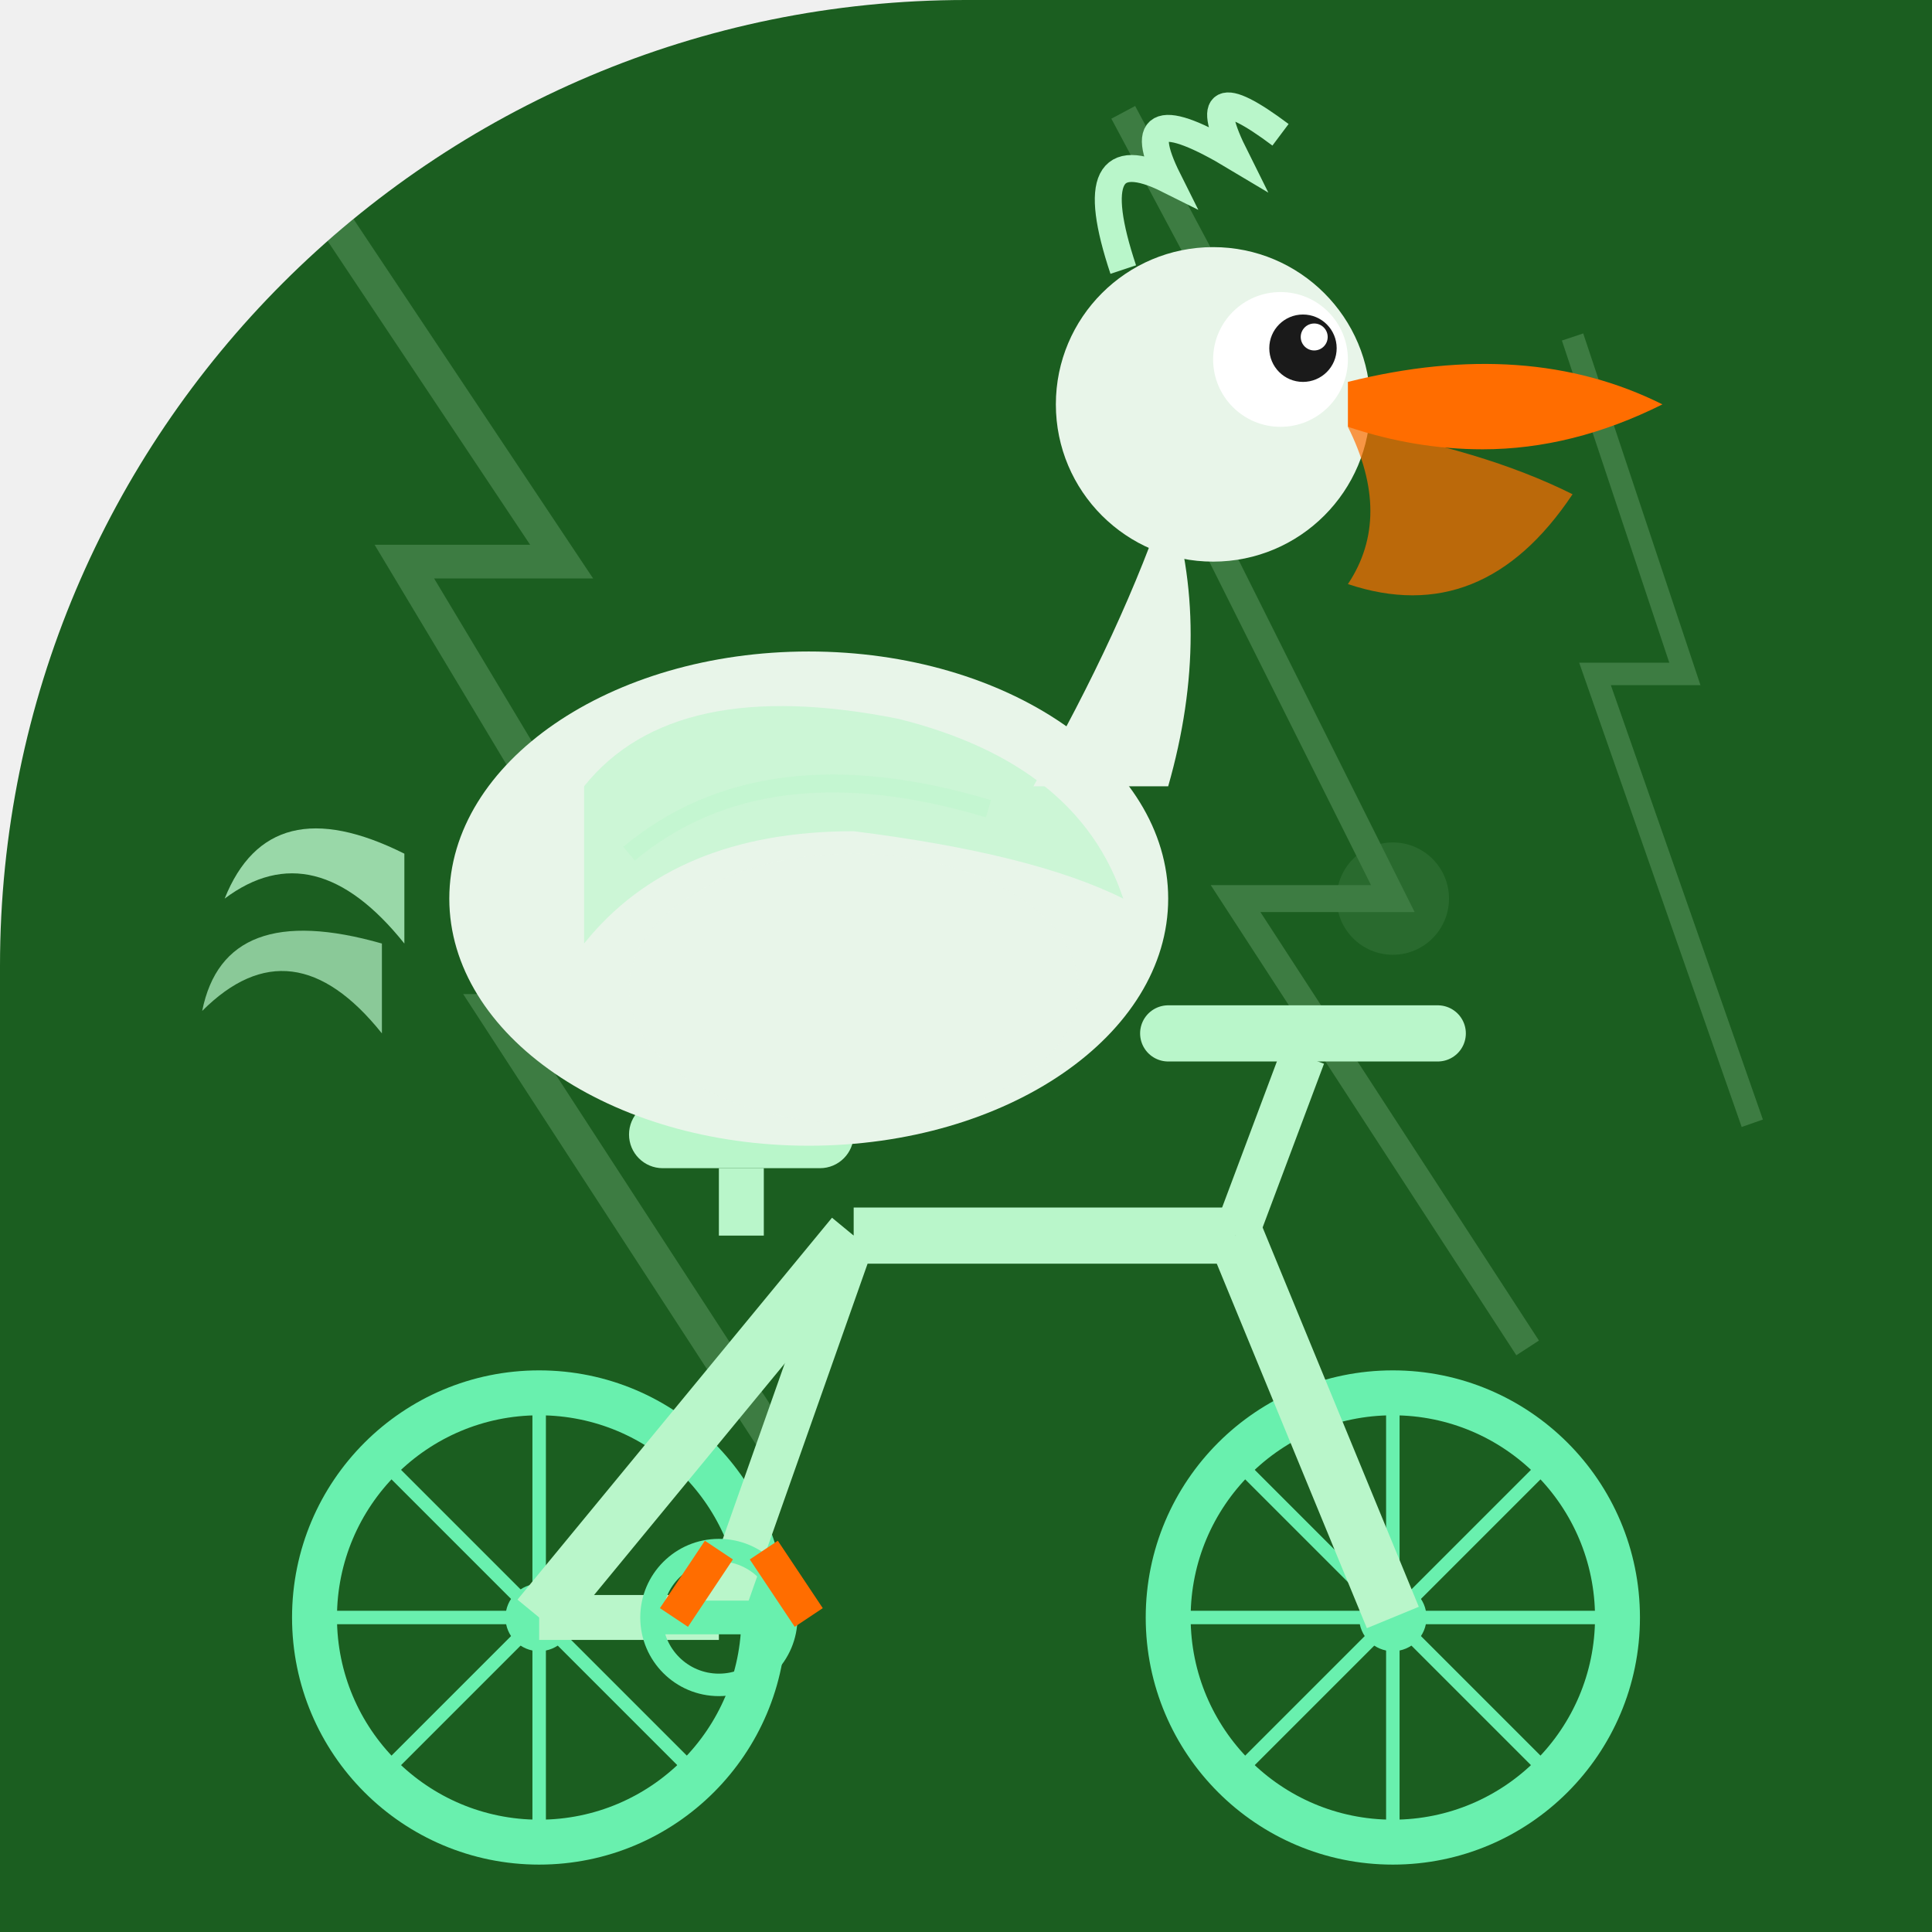
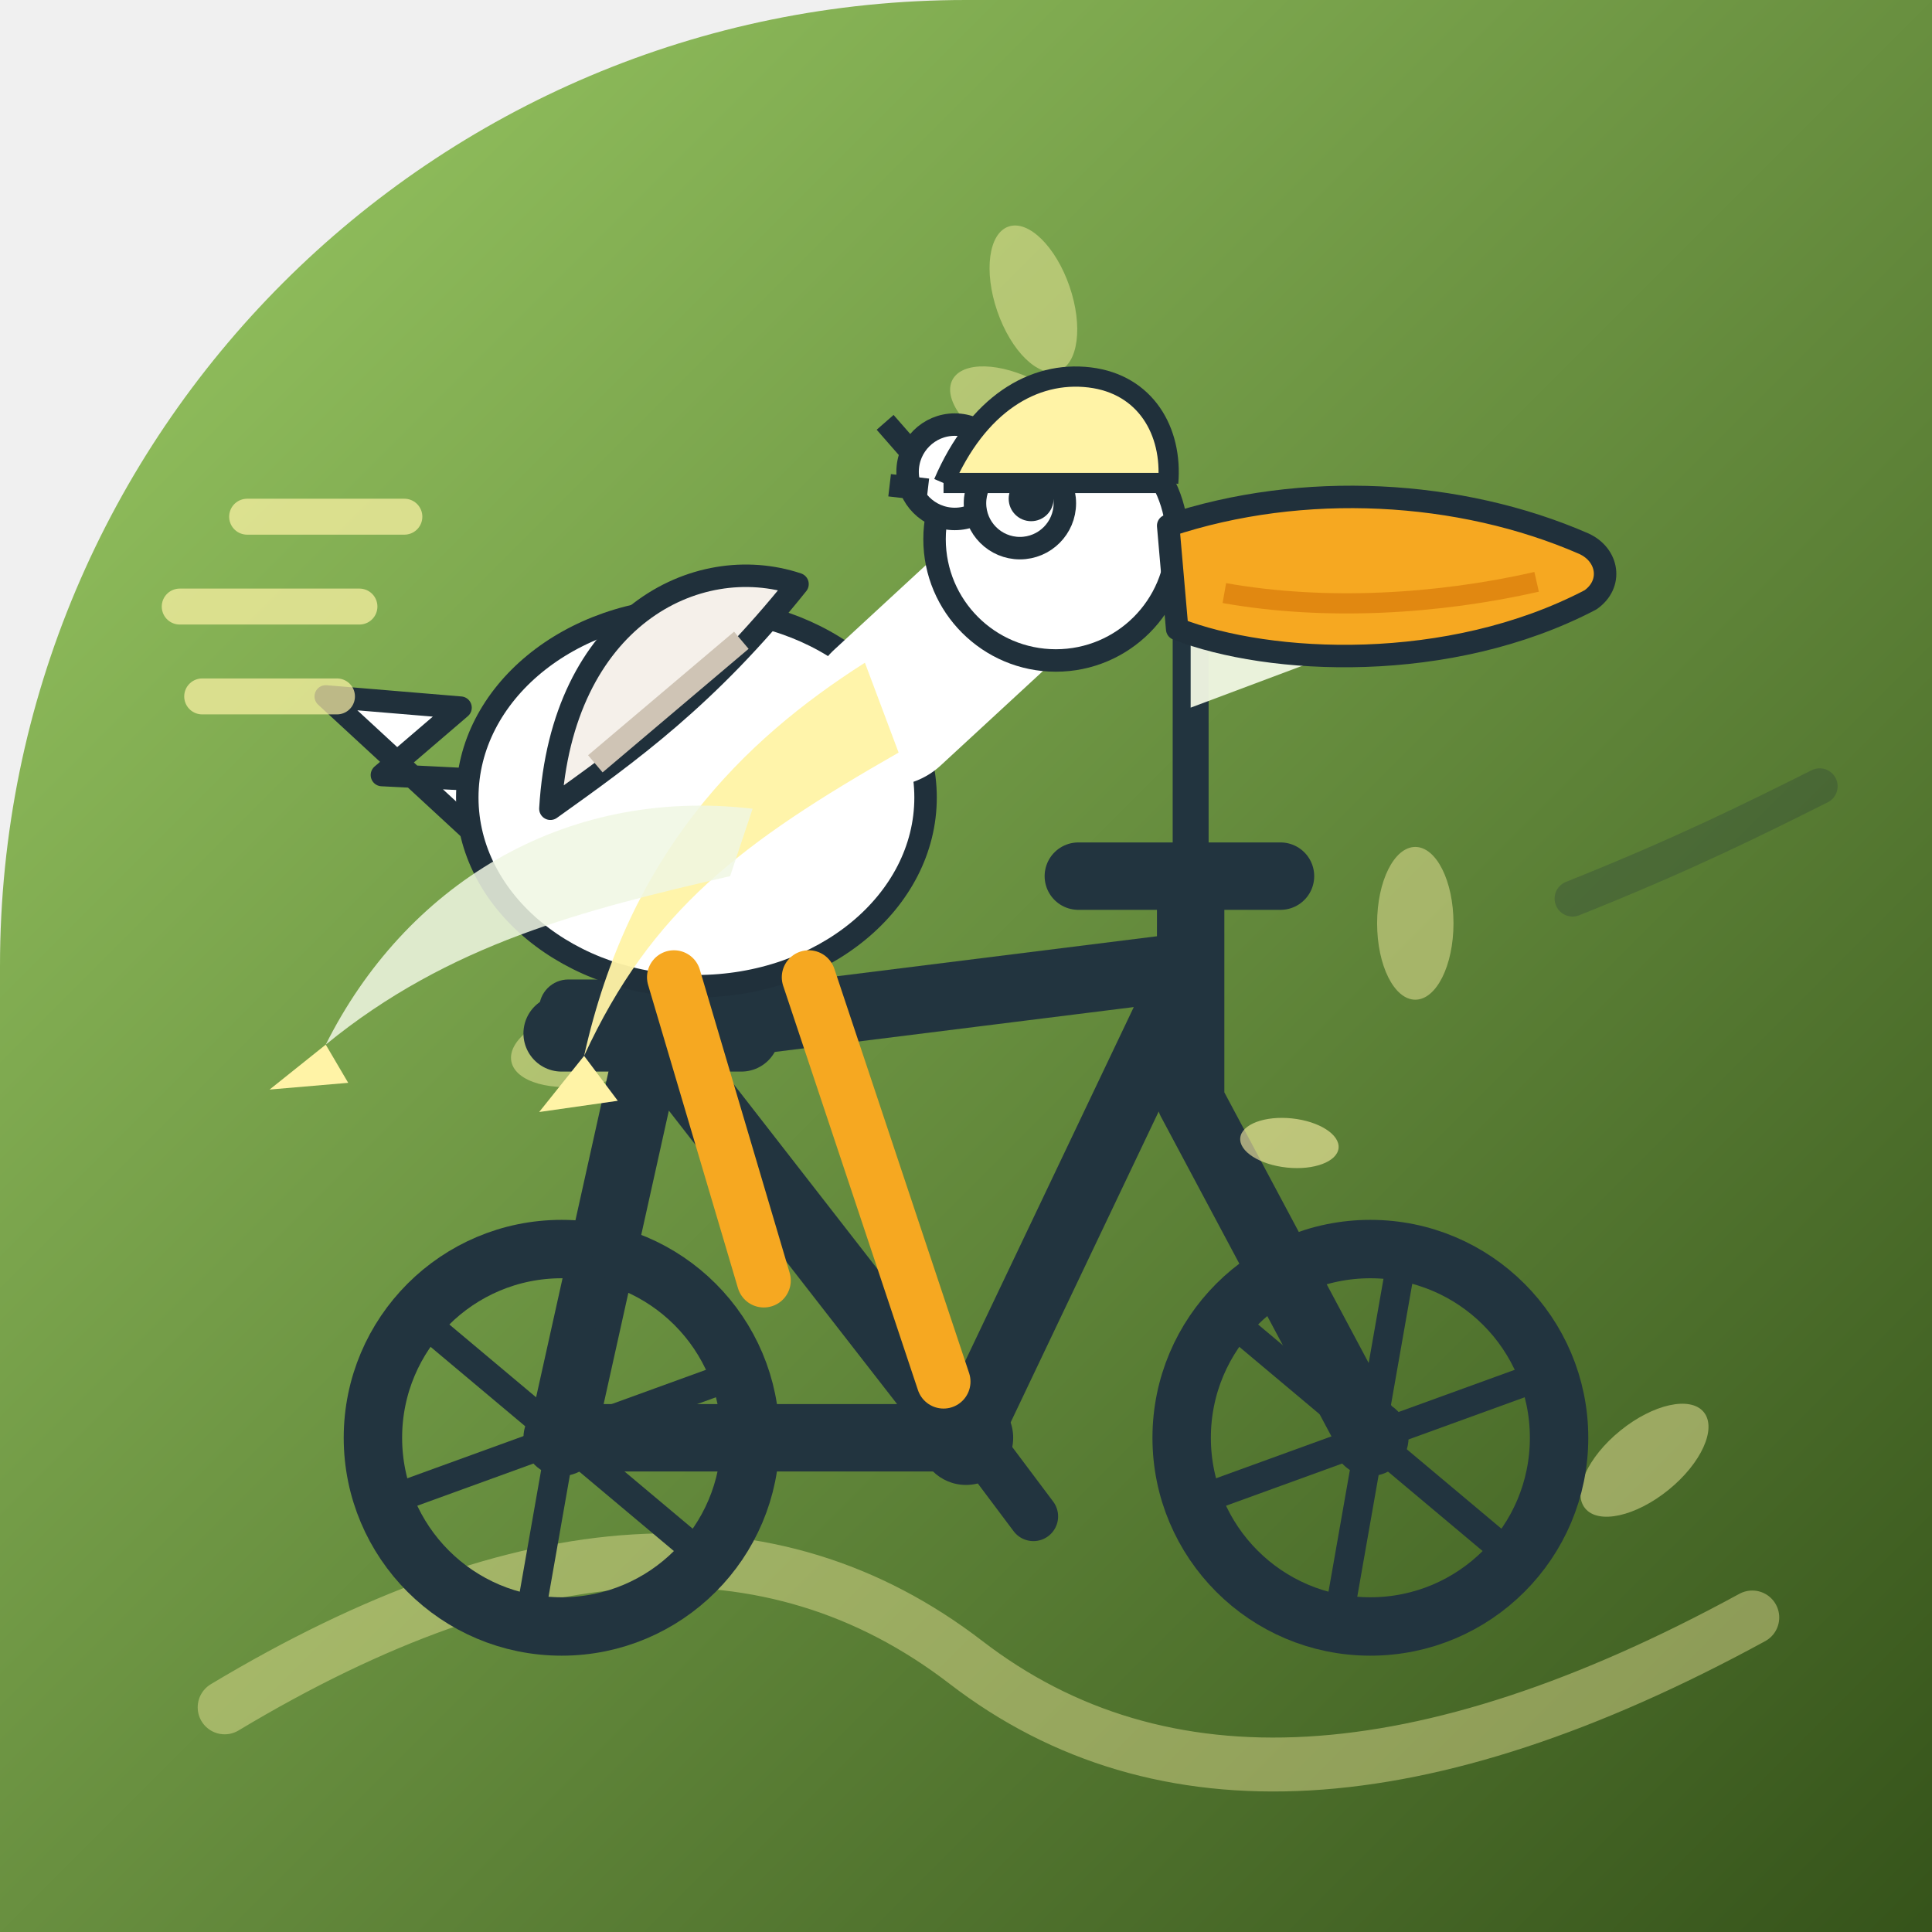
<svg xmlns="http://www.w3.org/2000/svg" width="86" height="86" viewBox="0 0 86 86">
  <defs>
-     <clipPath id="c065">
+     <linearGradient id="bg" x1="0" y1="0" x2="1" y2="1">
+       <stop offset="0.00" stop-color="#9CCC65" />
+       <stop offset="1" stop-color="#35531A" />
+     </linearGradient>
+     <clipPath id="shp">
      <path d="M 0 0 L 86.0 0 L 86.0 86.0 L 0 86.0 Z M 0 43 A 43.0 43.0 0 0 1 43.0 0.0 L 0 0 Z" />
    </clipPath>
-     <linearGradient id="metalGrad_065" x1="0" y1="0" x2="0" y2="1">
-       <stop offset="0%" stop-color="#a5d6a7" stop-opacity="0.3" />
-       <stop offset="50%" stop-color="#a5d6a7" stop-opacity="0" />
-       <stop offset="100%" stop-color="#a5d6a7" stop-opacity="0.3" />
-     </linearGradient>
  </defs>
-   <g clip-path="url(#c065)">
-     <rect width="86" height="86" fill="#1b5e20" />
-     <g opacity="0.25">
-       <path d="M 15 10 L 25 25 L 18 25 L 30 45 L 22 45 L 35 65" stroke="#a5d6a7" stroke-width="1.5" fill="none" />
-       <path d="M 50 5 L 58 20 L 52 20 L 62 40 L 55 40 L 68 60" stroke="#a5d6a7" stroke-width="1.2" fill="none" />
-       <path d="M 70 15 L 75 30 L 71 30 L 78 50" stroke="#a5d6a7" stroke-width="1" fill="none" />
-       <circle cx="30" cy="45" r="3" fill="#a5d6a7" opacity="0.4" />
-       <circle cx="62" cy="40" r="2.5" fill="#a5d6a7" opacity="0.4" />
+   <g clip-path="url(#shp)">
+     <rect x="0" y="0" width="86" height="86" fill="url(#bg)" />
+     <g fill="none">
+       <ellipse cx="45.4" cy="18.5" rx="3.4" ry="1.7" transform="rotate(208 45.4 18.5)" fill="#FFF3A6" opacity="0.45" />
+       <ellipse cx="46.0" cy="13.3" rx="3.4" ry="1.7" transform="rotate(71 46.0 13.3)" fill="#FFF3A6" opacity="0.45" />
+       <ellipse cx="26.1" cy="46.6" rx="3.4" ry="1.7" transform="rotate(349 26.1 46.6)" fill="#FFF3A6" opacity="0.45" />
+       <ellipse cx="73.2" cy="65.0" rx="3.4" ry="1.7" transform="rotate(141 73.2 65.0)" fill="#FFF3A6" opacity="0.45" />
+       <ellipse cx="63.0" cy="41.1" rx="3.4" ry="1.7" transform="rotate(270 63.0 41.1)" fill="#FFF3A6" opacity="0.45" />
+       <path d="M10 76 Q30 64 43 74 T78 72" stroke="#FFF3A6" stroke-width="2.4" fill="none" opacity="0.4" stroke-linecap="round" />
    </g>
    <g>
-       <circle cx="24" cy="72" r="10" stroke="#69f0ae" stroke-width="2" fill="none" />
-       <circle cx="24" cy="72" r="1.5" fill="#69f0ae" />
-       <circle cx="62" cy="72" r="10" stroke="#69f0ae" stroke-width="2" fill="none" />
-       <circle cx="62" cy="72" r="1.5" fill="#69f0ae" />
-       <line x1="24" y1="62" x2="24" y2="82" stroke="#69f0ae" stroke-width="0.6" />
-       <line x1="14" y1="72" x2="34" y2="72" stroke="#69f0ae" stroke-width="0.6" />
-       <line x1="17" y1="65" x2="31" y2="79" stroke="#69f0ae" stroke-width="0.6" />
-       <line x1="17" y1="79" x2="31" y2="65" stroke="#69f0ae" stroke-width="0.6" />
-       <line x1="62" y1="62" x2="62" y2="82" stroke="#69f0ae" stroke-width="0.6" />
-       <line x1="52" y1="72" x2="72" y2="72" stroke="#69f0ae" stroke-width="0.6" />
-       <line x1="55" y1="65" x2="69" y2="79" stroke="#69f0ae" stroke-width="0.6" />
-       <line x1="55" y1="79" x2="69" y2="65" stroke="#69f0ae" stroke-width="0.6" />
-       <line x1="24" y1="72" x2="38" y2="55" stroke="#b9f6ca" stroke-width="2.5" />
-       <line x1="38" y1="55" x2="55" y2="55" stroke="#b9f6ca" stroke-width="2.5" />
-       <line x1="55" y1="55" x2="62" y2="72" stroke="#b9f6ca" stroke-width="2.5" />
-       <line x1="38" y1="55" x2="32" y2="72" stroke="#b9f6ca" stroke-width="2" />
-       <line x1="32" y1="72" x2="24" y2="72" stroke="#b9f6ca" stroke-width="2" />
-       <rect x="28" y="49" width="10" height="3" rx="1.5" fill="#b9f6ca" />
-       <line x1="33" y1="52" x2="33" y2="55" stroke="#b9f6ca" stroke-width="2" />
-       <line x1="55" y1="55" x2="58" y2="47" stroke="#b9f6ca" stroke-width="2" />
-       <line x1="52" y1="46" x2="64" y2="46" stroke="#b9f6ca" stroke-width="2.5" stroke-linecap="round" />
-       <circle cx="32" cy="72" r="3" stroke="#69f0ae" stroke-width="1" fill="none" />
-       <line x1="29" y1="72" x2="35" y2="72" stroke="#69f0ae" stroke-width="1.5" />
+       <g stroke="#22343F" fill="none" stroke-width="3" stroke-linecap="round" stroke-linejoin="round">
+         <path d="M25 64 L43 64 M29 46 L43 64 M29 46 L25 64 M29 46 L53 43 M53 43 L43 64 M53 43 L53 49 M53 49 L61 64 M53 43 L53 39" />
+         <path d="M48 39 L57 39" />
+       </g>
+       <path d="M25 46 L33 46" stroke="#22343F" stroke-width="3.4" stroke-linecap="round" />
+       <rect x="24" y="43.6" width="10" height="2.6" rx="1.3" fill="#22343F" />
+       <circle cx="43" cy="64" r="2.1" fill="#22343F" />
+       <path d="M40 60.5 L43 63.5 L46 67.5" stroke="#22343F" stroke-width="2.2" fill="none" stroke-linecap="round" stroke-linejoin="round" />
+       <circle cx="25" cy="64" r="8.4" stroke="#22343F" stroke-width="2.6" fill="none" />
+       <line x1="25.000" y1="64" x2="31.28" y2="69.27" stroke="#22343F" stroke-width="1.3" />
+       <line x1="25.000" y1="64" x2="23.58" y2="72.08" stroke="#22343F" stroke-width="1.3" />
+       <line x1="25.000" y1="64" x2="17.29" y2="66.80" stroke="#22343F" stroke-width="1.3" />
+       <line x1="25.000" y1="64" x2="18.72" y2="58.73" stroke="#22343F" stroke-width="1.3" />
+       <line x1="25.000" y1="64" x2="26.42" y2="55.92" stroke="#22343F" stroke-width="1.3" />
+       <line x1="25.000" y1="64" x2="32.71" y2="61.20" stroke="#22343F" stroke-width="1.3" />
+       <circle cx="25" cy="64" r="1.7" fill="#22343F" />
+       <circle cx="61" cy="64" r="8.4" stroke="#22343F" stroke-width="2.6" fill="none" />
+       <line x1="61.000" y1="64" x2="67.28" y2="69.27" stroke="#22343F" stroke-width="1.3" />
+       <line x1="61.000" y1="64" x2="59.58" y2="72.08" stroke="#22343F" stroke-width="1.3" />
+       <line x1="61.000" y1="64" x2="53.29" y2="66.80" stroke="#22343F" stroke-width="1.3" />
+       <line x1="61.000" y1="64" x2="54.72" y2="58.73" stroke="#22343F" stroke-width="1.3" />
+       <line x1="61.000" y1="64" x2="62.42" y2="55.92" stroke="#22343F" stroke-width="1.3" />
+       <line x1="61.000" y1="64" x2="68.71" y2="61.20" stroke="#22343F" stroke-width="1.3" />
+       <circle cx="61" cy="64" r="1.7" fill="#22343F" />
+       <path d="M55 27 H55.5" stroke="#FFF3A6" stroke-width="0" />
+       <line x1="53" y1="39" x2="53" y2="26" stroke="#22343F" stroke-width="1.6" stroke-linecap="round" />
+       <path d="M53 26 L61 28.5 L53 31.5 Z" fill="#F0F7E3" opacity="0.95" />
+       <g fill="#FFFFFF" stroke="#20303B" stroke-width="1" stroke-linejoin="round">
+         <path d="M21 37 L14.5 31 L20.5 31.5 L17 34.5 L23 34.8 Z" />
+         <ellipse cx="31" cy="35.5" rx="10.2" ry="8.4" />
+         <path d="M24.5 36 C 25 27.5 31 24.5 35.5 26 C 31.5 31 28 33.5 24.5 36 Z" fill="#F5F0EA" />
+         <path d="M26.5 34 L33 28.5" stroke="#cfc4b5" stroke-width="1" />
+         <g fill="none" stroke="#FFFFFF" stroke-width="7" stroke-linecap="round">
+           <path d="M39.5 31.5 L46 25.5" />
+         </g>
+         <circle cx="47" cy="24" r="5.4" />
+         <circle cx="42.5" cy="21" r="2.1" />
+         <path d="M40.8 20.4 L39.4 18.8 M41.3 21.8 L39.6 21.6" />
+       </g>
+       <circle cx="45.4" cy="22.4" r="2" fill="#FFFFFF" stroke="#20303B" stroke-width="1" />
+       <circle cx="45.9" cy="22.2" r="1" fill="#20303B" />
+       <path d="M52 23.4 C 58 21.4 65 21.8 70.5 24.2 C 71.6 24.7 71.8 26 70.8 26.7 C 64.5 30 56.5 29.6 52.4 28 Z" fill="#F6A821" stroke="#20303B" stroke-width="1" stroke-linejoin="round" />
+       <path d="M54.5 26.4 C 59 27.2 64 26.9 68.4 25.9" stroke="#D97B0A" stroke-width="0.9" fill="none" opacity="0.7" />
+       <g stroke="#F6A821" stroke-width="2.4" stroke-linecap="round" fill="none">
+         <path d="M30 43.5 L34 57 M36 43.5 L42 61.5" />
+       </g>
+       <path d="M38.5 29.5 C 33 33 28 38 26 47 C 29 40.5 33 37.5 40 33.5 Z" fill="#FFF3A6" opacity="0.95" />
+       <path d="M33.5 36 C 25 35 18 39.5 14.5 46.5 C 20 42 26 40.5 32.5 39 Z" fill="#F0F7E3" opacity="0.85" />
+       <path d="M14.5 46.5 L12 48.5 L15.5 48.2 Z" fill="#FFF3A6" />
+       <path d="M26 47 L24 49.5 L27.5 49 Z" fill="#FFF3A6" />
+       <path d="M42 21.5 C 43.5 18 46 16.5 48.5 16.8 C 51 17.1 52.2 19.2 52 21.5" fill="#FFF3A6" stroke="#20303B" stroke-width="0.9" stroke-linejoin="round" />
+       <path d="M42 21.5 L52 21.5" stroke="#20303B" stroke-width="0.9" />
+       <g stroke="#FFF3A6" stroke-width="1.6" stroke-linecap="round" opacity="0.7">
+         <path d="M16 27 L8 27 M18 23 L11 23 M15 31 L9 31" />
+       </g>
+       <path d="M70 40 C 75 38 78 36.5 81 35" stroke="#20303B" stroke-width="1.6" stroke-linecap="round" fill="none" opacity="0.25" />
    </g>
    <g>
-       <path d="M 18 38 Q 12 35 10 40 Q 14 37 18 42" fill="#b9f6ca" opacity="0.8" />
-       <path d="M 17 42 Q 10 40 9 45 Q 13 41 17 46" fill="#b9f6ca" opacity="0.7" />
-       <ellipse cx="36" cy="40" rx="16" ry="11" fill="#e8f5e9" />
-       <path d="M 26 35 Q 30 30 40 32 Q 48 34 50 40 Q 46 38 38 37 Q 30 37 26 42 Z" fill="#b9f6ca" opacity="0.6" />
-       <path d="M 28 38 Q 34 33 44 36" stroke="#b9f6ca" stroke-width="0.8" fill="none" opacity="0.4" />
-       <ellipse cx="38" cy="44" rx="10" ry="6" fill="#e8f5e9" opacity="0.9" />
-       <path d="M 46 35 Q 50 28 52 22 Q 54 28 52 35" fill="#e8f5e9" />
-       <circle cx="54" cy="18" r="7" fill="#e8f5e9" />
-       <circle cx="57" cy="16" r="3" fill="white" />
-       <circle cx="58" cy="15.5" r="1.5" fill="#1a1a1a" />
-       <circle cx="58.5" cy="15" r="0.6" fill="white" />
-       <path d="M 60 17 Q 68 15 74 18 Q 70 20 66 20 Q 63 20 60 19 Z" fill="#ff6d00" />
-       <path d="M 60 19 Q 66 20 70 22 Q 66 28 60 26 Q 62 23 60 19 Z" fill="#ff6d00" opacity="0.7" />
-       <path d="M 50 12 Q 48 6 52 8 Q 50 4 55 7 Q 53 3 57 6" stroke="#b9f6ca" stroke-width="1.2" fill="none" />
-       <line x1="32" y1="69" x2="30" y2="72" stroke="#ff6d00" stroke-width="1.5" />
-       <line x1="34" y1="69" x2="36" y2="72" stroke="#ff6d00" stroke-width="1.5" />
+       <ellipse cx="62.4" cy="44.6" rx="2.2" ry="1.1" transform="rotate(6)" fill="#FFF3A6" opacity="0.6" />
+       <ellipse cx="16.1" cy="59.7" rx="2.2" ry="1.1" transform="rotate(127)" fill="#FFF3A6" opacity="0.6" />
+       <ellipse cx="39.9" cy="72.0" rx="2.2" ry="1.1" transform="rotate(101)" fill="#FFF3A6" opacity="0.6" />
+       <ellipse cx="54.0" cy="77.7" rx="2.2" ry="1.1" transform="rotate(169)" fill="#FFF3A6" opacity="0.6" />
+       <ellipse cx="16.0" cy="12.9" rx="2.2" ry="1.1" transform="rotate(139)" fill="#FFF3A6" opacity="0.6" />
    </g>
  </g>
</svg>
